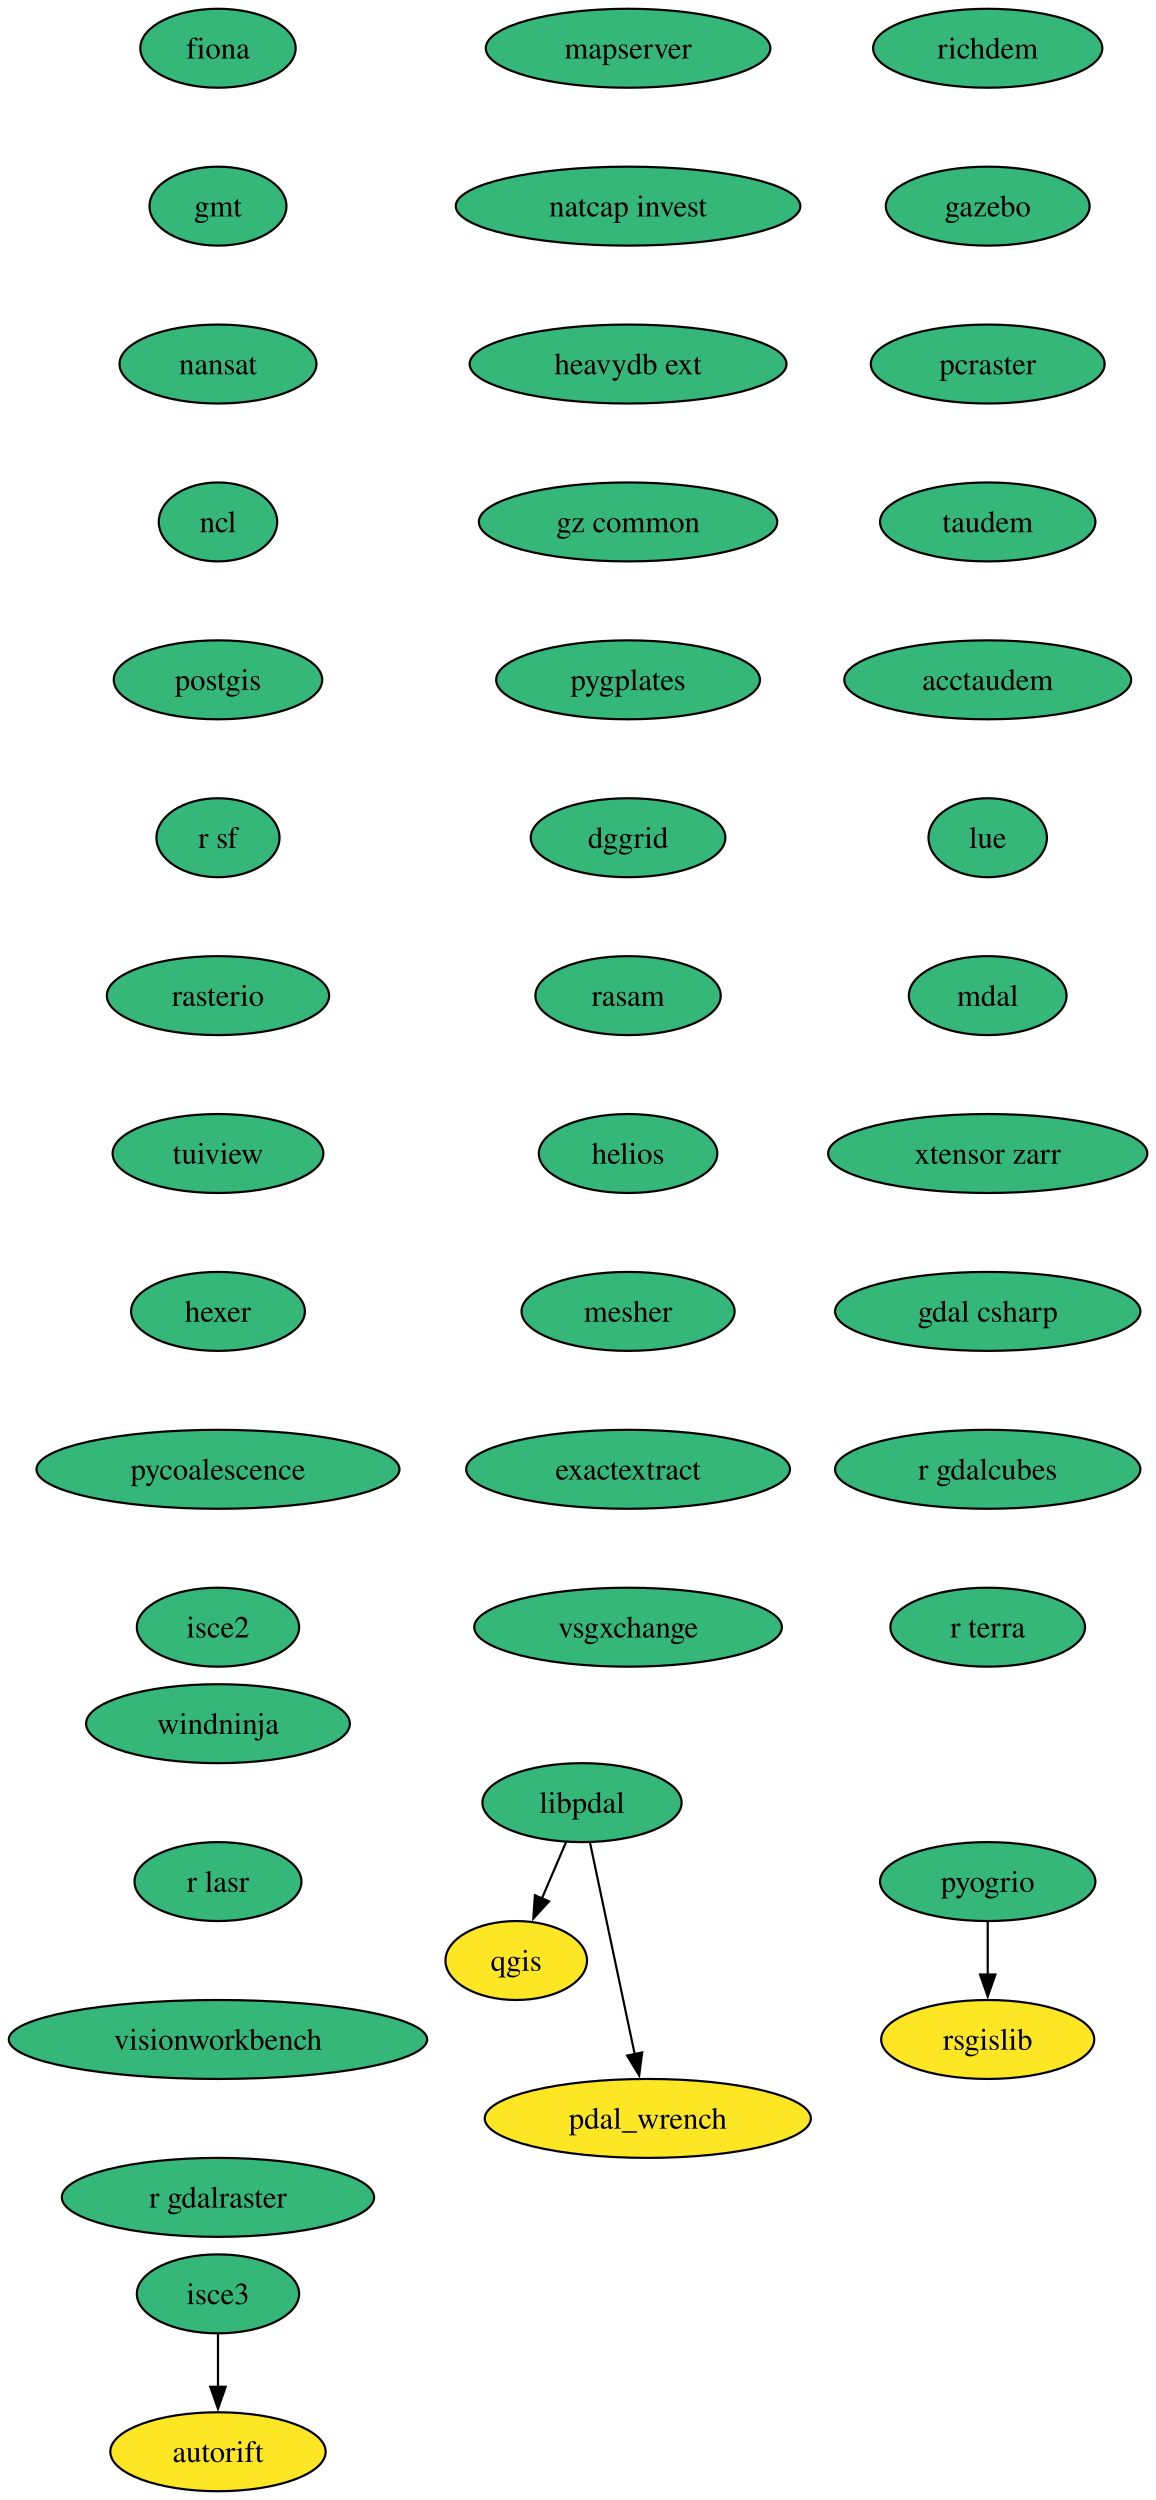
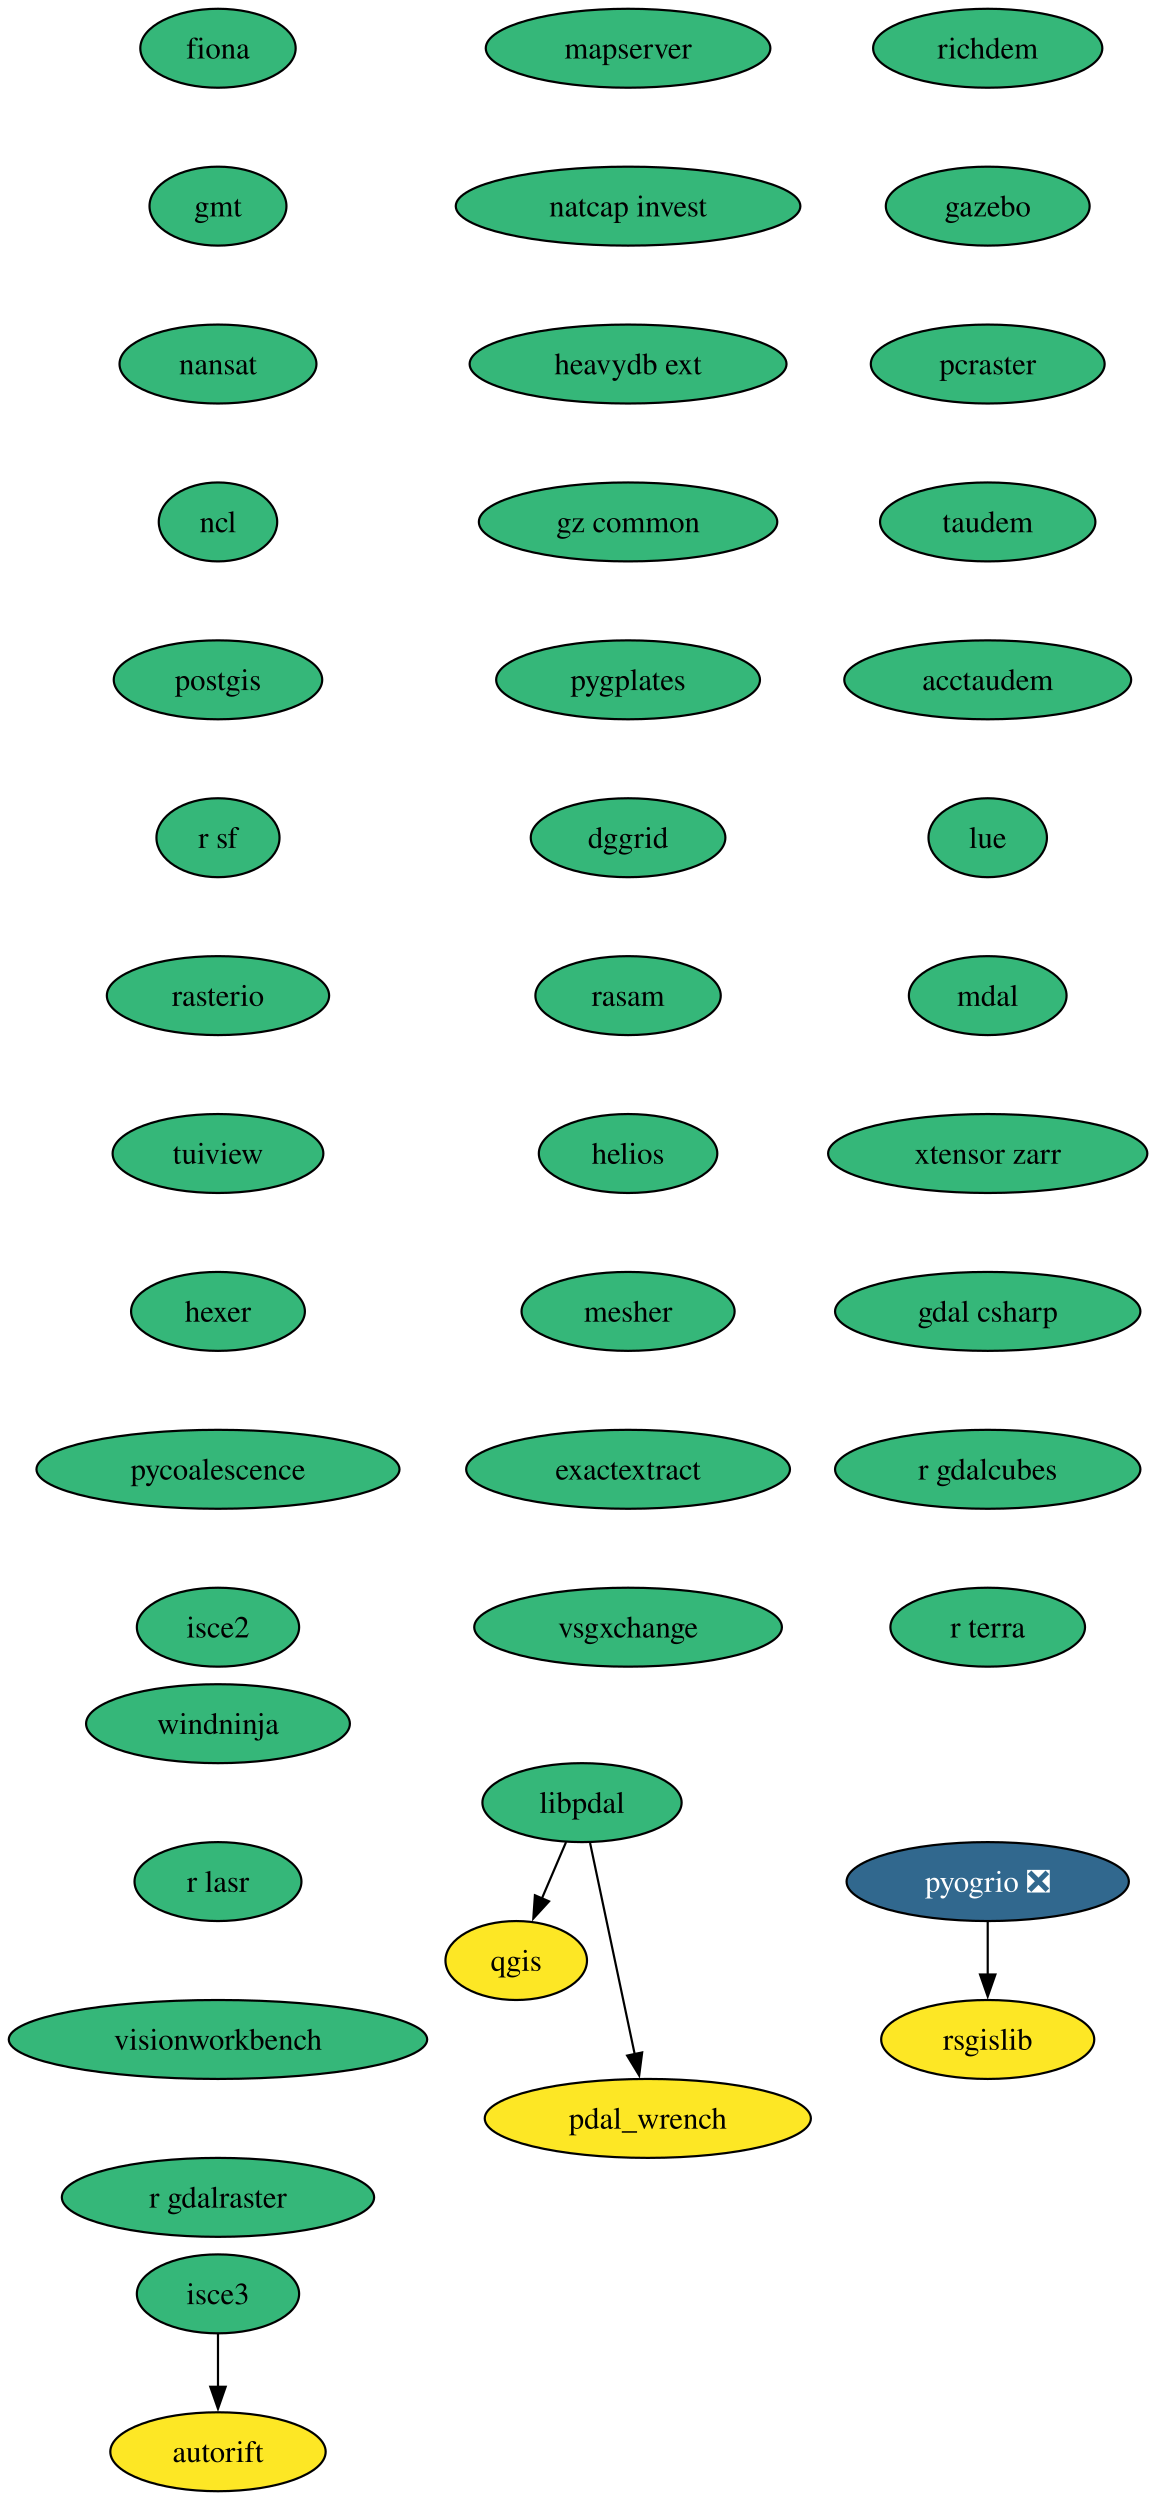
<svg xmlns="http://www.w3.org/2000/svg" xmlns:xlink="http://www.w3.org/1999/xlink" width="527pt" height="1140pt" viewBox="0.00 0.00 527.00 1140.00">
  <g id="graph0" class="graph" transform="scale(1 1) rotate(0) translate(4 1136)">
    <polygon fill="white" stroke="none" points="-4,4 -4,-1136 523.18,-1136 523.18,4 -4,4" />
    <g id="node1" class="node">
      <g id="a_node1">
        <a xlink:href="https://github.com/conda-forge/fiona-feedstock" xlink:title="fiona">
          <ellipse fill="#35b779" stroke="black" cx="95.4" cy="-1114" rx="35.42" ry="18" />
          <text xml:space="preserve" text-anchor="middle" x="95.4" y="-1109.33" font-family="Times,serif" font-size="14.00">fiona</text>
        </a>
      </g>
    </g>
    <g id="node2" class="node">
      <g id="a_node2">
        <a xlink:href="https://github.com/conda-forge/gmt-feedstock" xlink:title="gmt">
          <ellipse fill="#35b779" stroke="black" cx="95.4" cy="-1042" rx="31.22" ry="18" />
          <text xml:space="preserve" text-anchor="middle" x="95.4" y="-1037.33" font-family="Times,serif" font-size="14.00">gmt</text>
        </a>
      </g>
    </g>
    <g id="node3" class="node">
      <g id="a_node3">
        <a xlink:href="https://github.com/conda-forge/nansat-feedstock" xlink:title="nansat">
          <ellipse fill="#35b779" stroke="black" cx="95.4" cy="-970" rx="44.9" ry="18" />
          <text xml:space="preserve" text-anchor="middle" x="95.4" y="-965.33" font-family="Times,serif" font-size="14.00">nansat</text>
        </a>
      </g>
    </g>
    <g id="node4" class="node">
      <g id="a_node4">
        <a xlink:href="https://github.com/conda-forge/ncl-feedstock" xlink:title="ncl">
          <ellipse fill="#35b779" stroke="black" cx="95.4" cy="-898" rx="27" ry="18" />
          <text xml:space="preserve" text-anchor="middle" x="95.4" y="-893.33" font-family="Times,serif" font-size="14.00">ncl</text>
        </a>
      </g>
    </g>
    <g id="node5" class="node">
      <g id="a_node5">
        <a xlink:href="https://github.com/conda-forge/postgis-feedstock" xlink:title="postgis">
          <ellipse fill="#35b779" stroke="black" cx="95.4" cy="-826" rx="47.53" ry="18" />
          <text xml:space="preserve" text-anchor="middle" x="95.4" y="-821.33" font-family="Times,serif" font-size="14.00">postgis</text>
        </a>
      </g>
    </g>
    <g id="node6" class="node">
      <g id="a_node6">
        <a xlink:href="https://github.com/conda-forge/r-sf-feedstock" xlink:title="r sf">
          <ellipse fill="#35b779" stroke="black" cx="95.4" cy="-754" rx="28.06" ry="18" />
          <text xml:space="preserve" text-anchor="middle" x="95.4" y="-749.33" font-family="Times,serif" font-size="14.00">r sf</text>
        </a>
      </g>
    </g>
    <g id="node8" class="node">
      <g id="a_node8">
        <a xlink:href="https://github.com/conda-forge/rasterio-feedstock" xlink:title="rasterio">
          <ellipse fill="#35b779" stroke="black" cx="95.4" cy="-682" rx="50.68" ry="18" />
          <text xml:space="preserve" text-anchor="middle" x="95.4" y="-677.33" font-family="Times,serif" font-size="14.00">rasterio</text>
        </a>
      </g>
    </g>
    <g id="node7" class="node">
      <g id="a_node7">
        <a xlink:href="https://github.com/conda-forge/qgis-feedstock" xlink:title="qgis">
          <ellipse fill="#fde725" stroke="black" cx="231.4" cy="-242" rx="32.27" ry="18" />
          <text xml:space="preserve" text-anchor="middle" x="231.4" y="-237.32" font-family="Times,serif" font-size="14.00">qgis</text>
        </a>
      </g>
    </g>
    <g id="node9" class="node">
      <g id="a_node9">
        <a xlink:href="https://github.com/conda-forge/tuiview-feedstock" xlink:title="tuiview">
          <ellipse fill="#35b779" stroke="black" cx="95.4" cy="-610" rx="48.05" ry="18" />
          <text xml:space="preserve" text-anchor="middle" x="95.4" y="-605.33" font-family="Times,serif" font-size="14.00">tuiview</text>
        </a>
      </g>
    </g>
    <g id="node11" class="node">
      <g id="a_node11">
        <a xlink:href="https://github.com/conda-forge/hexer-feedstock" xlink:title="hexer">
          <ellipse fill="#35b779" stroke="black" cx="95.4" cy="-538" rx="39.63" ry="18" />
          <text xml:space="preserve" text-anchor="middle" x="95.4" y="-533.33" font-family="Times,serif" font-size="14.00">hexer</text>
        </a>
      </g>
    </g>
    <g id="node10" class="node">
      <g id="a_node10">
        <a xlink:href="https://github.com/conda-forge/rsgislib-feedstock" xlink:title="rsgislib">
          <ellipse fill="#fde725" stroke="black" cx="446.4" cy="-206" rx="48.58" ry="18" />
          <text xml:space="preserve" text-anchor="middle" x="446.4" y="-201.32" font-family="Times,serif" font-size="14.00">rsgislib</text>
        </a>
      </g>
    </g>
    <g id="node12" class="node">
      <g id="a_node12">
        <a xlink:href="https://github.com/conda-forge/pycoalescence-feedstock" xlink:title="pycoalescence">
          <ellipse fill="#35b779" stroke="black" cx="95.4" cy="-466" rx="82.77" ry="18" />
          <text xml:space="preserve" text-anchor="middle" x="95.4" y="-461.32" font-family="Times,serif" font-size="14.00">pycoalescence</text>
        </a>
      </g>
    </g>
    <g id="node13" class="node">
      <g id="a_node13">
        <a xlink:href="https://github.com/conda-forge/isce2-feedstock" xlink:title="isce2">
          <ellipse fill="#35b779" stroke="black" cx="95.4" cy="-394" rx="37" ry="18" />
          <text xml:space="preserve" text-anchor="middle" x="95.4" y="-389.32" font-family="Times,serif" font-size="14.00">isce2</text>
        </a>
      </g>
    </g>
    <g id="node14" class="node">
      <g id="a_node14">
        <a xlink:href="https://github.com/conda-forge/richdem-feedstock" xlink:title="richdem">
          <ellipse fill="#35b779" stroke="black" cx="446.4" cy="-1114" rx="52.26" ry="18" />
          <text xml:space="preserve" text-anchor="middle" x="446.4" y="-1109.33" font-family="Times,serif" font-size="14.00">richdem</text>
        </a>
      </g>
    </g>
    <g id="node15" class="node">
      <g id="a_node15">
        <a xlink:href="https://github.com/conda-forge/gazebo-feedstock" xlink:title="gazebo">
          <ellipse fill="#35b779" stroke="black" cx="446.4" cy="-1042" rx="46.47" ry="18" />
          <text xml:space="preserve" text-anchor="middle" x="446.4" y="-1037.33" font-family="Times,serif" font-size="14.00">gazebo</text>
        </a>
      </g>
    </g>
    <g id="node17" class="node">
      <g id="a_node17">
        <a xlink:href="https://github.com/conda-forge/pcraster-feedstock" xlink:title="pcraster">
          <ellipse fill="#35b779" stroke="black" cx="446.4" cy="-970" rx="53.31" ry="18" />
          <text xml:space="preserve" text-anchor="middle" x="446.4" y="-965.33" font-family="Times,serif" font-size="14.00">pcraster</text>
        </a>
      </g>
    </g>
    <g id="node16" class="node">
      <g id="a_node16">
        <a xlink:href="https://github.com/conda-forge/autorift-feedstock" xlink:title="autorift">
          <ellipse fill="#fde725" stroke="black" cx="95.4" cy="-18" rx="49.1" ry="18" />
          <text xml:space="preserve" text-anchor="middle" x="95.4" y="-13.32" font-family="Times,serif" font-size="14.00">autorift</text>
        </a>
      </g>
    </g>
    <g id="node18" class="node">
      <g id="a_node18">
        <a xlink:href="https://github.com/conda-forge/taudem-feedstock" xlink:title="taudem">
          <ellipse fill="#35b779" stroke="black" cx="446.4" cy="-898" rx="49.1" ry="18" />
          <text xml:space="preserve" text-anchor="middle" x="446.4" y="-893.33" font-family="Times,serif" font-size="14.00">taudem</text>
        </a>
      </g>
    </g>
    <g id="node20" class="node">
      <g id="a_node20">
        <a xlink:href="https://github.com/conda-forge/acctaudem-feedstock" xlink:title="acctaudem">
          <ellipse fill="#35b779" stroke="black" cx="446.4" cy="-826" rx="65.41" ry="18" />
          <text xml:space="preserve" text-anchor="middle" x="446.4" y="-821.33" font-family="Times,serif" font-size="14.00">acctaudem</text>
        </a>
      </g>
    </g>
    <g id="node19" class="node">
      <g id="a_node19">
-         <a xlink:href="https://github.com/conda-forge/pyogrio-feedstock" xlink:title="pyogrio">
-           <ellipse fill="#35b779" stroke="black" cx="446.4" cy="-278" rx="49.1" ry="18" />
-           <text xml:space="preserve" text-anchor="middle" x="446.4" y="-273.32" font-family="Times,serif" font-size="14.00">pyogrio</text>
+         <a xlink:href="https://github.com/conda-forge/pyogrio-feedstock/pull/59" xlink:title="pyogrio ❎">
+           <ellipse fill="#31688e" stroke="black" cx="446.4" cy="-278" rx="64.36" ry="18" />
+           <text xml:space="preserve" text-anchor="middle" x="446.4" y="-273.32" font-family="Times,serif" font-size="14.00" fill="white">pyogrio ❎</text>
        </a>
      </g>
    </g>
    <g id="edge14" class="edge">
      <path fill="none" stroke="black" d="M446.4,-259.7C446.4,-252.41 446.4,-243.73 446.4,-235.54" />
      <polygon fill="black" stroke="black" points="449.9,-235.62 446.4,-225.62 442.9,-235.62 449.9,-235.62" />
    </g>
    <g id="node21" class="node">
      <g id="a_node21">
        <a xlink:href="https://github.com/conda-forge/lue-feedstock" xlink:title="lue">
          <ellipse fill="#35b779" stroke="black" cx="446.4" cy="-754" rx="27" ry="18" />
          <text xml:space="preserve" text-anchor="middle" x="446.4" y="-749.33" font-family="Times,serif" font-size="14.00">lue</text>
        </a>
      </g>
    </g>
    <g id="node22" class="node">
      <g id="a_node22">
        <a xlink:href="https://github.com/conda-forge/mdal-feedstock" xlink:title="mdal">
          <ellipse fill="#35b779" stroke="black" cx="446.4" cy="-682" rx="35.95" ry="18" />
          <text xml:space="preserve" text-anchor="middle" x="446.4" y="-677.33" font-family="Times,serif" font-size="14.00">mdal</text>
        </a>
      </g>
    </g>
    <g id="node23" class="node">
      <g id="a_node23">
        <a xlink:href="https://github.com/conda-forge/xtensor-zarr-feedstock" xlink:title="xtensor zarr">
          <ellipse fill="#35b779" stroke="black" cx="446.4" cy="-610" rx="72.78" ry="18" />
          <text xml:space="preserve" text-anchor="middle" x="446.4" y="-605.33" font-family="Times,serif" font-size="14.00">xtensor zarr</text>
        </a>
      </g>
    </g>
    <g id="node25" class="node">
      <g id="a_node25">
        <a xlink:href="https://github.com/conda-forge/gdal-csharp-feedstock" xlink:title="gdal csharp">
          <ellipse fill="#35b779" stroke="black" cx="446.4" cy="-538" rx="69.62" ry="18" />
          <text xml:space="preserve" text-anchor="middle" x="446.4" y="-533.33" font-family="Times,serif" font-size="14.00">gdal csharp</text>
        </a>
      </g>
    </g>
    <g id="node24" class="node">
      <g id="a_node24">
        <a xlink:href="https://github.com/conda-forge/isce3-feedstock" xlink:title="isce3">
          <ellipse fill="#35b779" stroke="black" cx="95.4" cy="-90" rx="37" ry="18" />
          <text xml:space="preserve" text-anchor="middle" x="95.4" y="-85.33" font-family="Times,serif" font-size="14.00">isce3</text>
        </a>
      </g>
    </g>
    <g id="edge19" class="edge">
      <path fill="none" stroke="black" d="M95.4,-71.7C95.4,-64.41 95.4,-55.73 95.4,-47.54" />
      <polygon fill="black" stroke="black" points="98.9,-47.62 95.4,-37.62 91.9,-47.62 98.9,-47.62" />
    </g>
    <g id="node26" class="node">
      <g id="a_node26">
        <a xlink:href="https://github.com/conda-forge/r-gdalcubes-feedstock" xlink:title="r gdalcubes">
          <ellipse fill="#35b779" stroke="black" cx="446.4" cy="-466" rx="69.62" ry="18" />
          <text xml:space="preserve" text-anchor="middle" x="446.4" y="-461.32" font-family="Times,serif" font-size="14.00">r gdalcubes</text>
        </a>
      </g>
    </g>
    <g id="node27" class="node">
      <g id="a_node27">
        <a xlink:href="https://github.com/conda-forge/r-terra-feedstock" xlink:title="r terra">
          <ellipse fill="#35b779" stroke="black" cx="446.4" cy="-394" rx="44.37" ry="18" />
          <text xml:space="preserve" text-anchor="middle" x="446.4" y="-389.32" font-family="Times,serif" font-size="14.00">r terra</text>
        </a>
      </g>
    </g>
    <g id="node28" class="node">
      <g id="a_node28">
        <a xlink:href="https://github.com/conda-forge/mapserver-feedstock" xlink:title="mapserver">
          <ellipse fill="#35b779" stroke="black" cx="282.4" cy="-1114" rx="64.89" ry="18" />
          <text xml:space="preserve" text-anchor="middle" x="282.4" y="-1109.33" font-family="Times,serif" font-size="14.00">mapserver</text>
        </a>
      </g>
    </g>
    <g id="node29" class="node">
      <g id="a_node29">
        <a xlink:href="https://github.com/conda-forge/natcap.invest-feedstock" xlink:title="natcap invest">
          <ellipse fill="#35b779" stroke="black" cx="282.4" cy="-1042" rx="78.57" ry="18" />
          <text xml:space="preserve" text-anchor="middle" x="282.4" y="-1037.33" font-family="Times,serif" font-size="14.00">natcap invest</text>
        </a>
      </g>
    </g>
    <g id="node30" class="node">
      <g id="a_node30">
        <a xlink:href="https://github.com/conda-forge/heavydb-ext-feedstock" xlink:title="heavydb ext">
          <ellipse fill="#35b779" stroke="black" cx="282.4" cy="-970" rx="72.25" ry="18" />
          <text xml:space="preserve" text-anchor="middle" x="282.4" y="-965.33" font-family="Times,serif" font-size="14.00">heavydb ext</text>
        </a>
      </g>
    </g>
    <g id="node31" class="node">
      <g id="a_node31">
        <a xlink:href="https://github.com/conda-forge/gz-common-feedstock" xlink:title="gz common">
          <ellipse fill="#35b779" stroke="black" cx="282.4" cy="-898" rx="68.04" ry="18" />
          <text xml:space="preserve" text-anchor="middle" x="282.4" y="-893.33" font-family="Times,serif" font-size="14.00">gz common</text>
        </a>
      </g>
    </g>
    <g id="node32" class="node">
      <g id="a_node32">
        <a xlink:href="https://github.com/conda-forge/pygplates-feedstock" xlink:title="pygplates">
          <ellipse fill="#35b779" stroke="black" cx="282.4" cy="-826" rx="60.15" ry="18" />
          <text xml:space="preserve" text-anchor="middle" x="282.4" y="-821.33" font-family="Times,serif" font-size="14.00">pygplates</text>
        </a>
      </g>
    </g>
    <g id="node33" class="node">
      <g id="a_node33">
        <a xlink:href="https://github.com/conda-forge/dggrid-feedstock" xlink:title="dggrid">
          <ellipse fill="#35b779" stroke="black" cx="282.4" cy="-754" rx="44.37" ry="18" />
          <text xml:space="preserve" text-anchor="middle" x="282.4" y="-749.33" font-family="Times,serif" font-size="14.00">dggrid</text>
        </a>
      </g>
    </g>
    <g id="node34" class="node">
      <g id="a_node34">
        <a xlink:href="https://github.com/conda-forge/rasam-feedstock" xlink:title="rasam">
          <ellipse fill="#35b779" stroke="black" cx="282.4" cy="-682" rx="42.26" ry="18" />
          <text xml:space="preserve" text-anchor="middle" x="282.4" y="-677.33" font-family="Times,serif" font-size="14.00">rasam</text>
        </a>
      </g>
    </g>
    <g id="node35" class="node">
      <g id="a_node35">
        <a xlink:href="https://github.com/conda-forge/helios-feedstock" xlink:title="helios">
          <ellipse fill="#35b779" stroke="black" cx="282.4" cy="-610" rx="40.69" ry="18" />
          <text xml:space="preserve" text-anchor="middle" x="282.4" y="-605.33" font-family="Times,serif" font-size="14.00">helios</text>
        </a>
      </g>
    </g>
    <g id="node37" class="node">
      <g id="a_node37">
        <a xlink:href="https://github.com/conda-forge/mesher-feedstock" xlink:title="mesher">
          <ellipse fill="#35b779" stroke="black" cx="282.4" cy="-538" rx="48.58" ry="18" />
          <text xml:space="preserve" text-anchor="middle" x="282.4" y="-533.33" font-family="Times,serif" font-size="14.00">mesher</text>
        </a>
      </g>
    </g>
    <g id="node36" class="node">
      <g id="a_node36">
        <a xlink:href="https://github.com/conda-forge/pdal_wrench-feedstock" xlink:title="pdal_wrench">
          <ellipse fill="#fde725" stroke="black" cx="291.4" cy="-170" rx="74.36" ry="18" />
          <text xml:space="preserve" text-anchor="middle" x="291.4" y="-165.32" font-family="Times,serif" font-size="14.00">pdal_wrench</text>
        </a>
      </g>
    </g>
    <g id="node38" class="node">
      <g id="a_node38">
        <a xlink:href="https://github.com/conda-forge/exactextract-feedstock" xlink:title="exactextract">
          <ellipse fill="#35b779" stroke="black" cx="282.4" cy="-466" rx="73.83" ry="18" />
          <text xml:space="preserve" text-anchor="middle" x="282.4" y="-461.32" font-family="Times,serif" font-size="14.00">exactextract</text>
        </a>
      </g>
    </g>
    <g id="node39" class="node">
      <g id="a_node39">
        <a xlink:href="https://github.com/conda-forge/vsgxchange-feedstock" xlink:title="vsgxchange">
          <ellipse fill="#35b779" stroke="black" cx="282.4" cy="-394" rx="70.15" ry="18" />
          <text xml:space="preserve" text-anchor="middle" x="282.4" y="-389.32" font-family="Times,serif" font-size="14.00">vsgxchange</text>
        </a>
      </g>
    </g>
    <g id="node40" class="node">
      <g id="a_node40">
        <a xlink:href="https://github.com/conda-forge/libpdal-feedstock" xlink:title="libpdal">
          <ellipse fill="#35b779" stroke="black" cx="261.4" cy="-314" rx="45.42" ry="18" />
          <text xml:space="preserve" text-anchor="middle" x="261.4" y="-309.32" font-family="Times,serif" font-size="14.00">libpdal</text>
        </a>
      </g>
    </g>
    <g id="edge33" class="edge">
      <path fill="none" stroke="black" d="M254.14,-296.05C250.82,-288.32 246.81,-278.96 243.09,-270.27" />
      <polygon fill="black" stroke="black" points="246.35,-268.99 239.19,-261.18 239.92,-271.75 246.35,-268.99" />
    </g>
    <g id="edge34" class="edge">
      <path fill="none" stroke="black" d="M265.08,-295.59C270.17,-271.5 279.41,-227.75 285.48,-199.03" />
      <polygon fill="black" stroke="black" points="288.83,-200.1 287.47,-189.59 281.98,-198.65 288.83,-200.1" />
    </g>
    <g id="node41" class="node">
      <g id="a_node41">
        <a xlink:href="https://github.com/conda-forge/windninja-feedstock" xlink:title="windninja">
          <ellipse fill="#35b779" stroke="black" cx="95.4" cy="-350" rx="60.15" ry="18" />
          <text xml:space="preserve" text-anchor="middle" x="95.4" y="-345.32" font-family="Times,serif" font-size="14.00">windninja</text>
        </a>
      </g>
    </g>
    <g id="node42" class="node">
      <g id="a_node42">
        <a xlink:href="https://github.com/conda-forge/r-lasr-feedstock" xlink:title="r lasr">
          <ellipse fill="#35b779" stroke="black" cx="95.4" cy="-278" rx="38.06" ry="18" />
          <text xml:space="preserve" text-anchor="middle" x="95.4" y="-273.32" font-family="Times,serif" font-size="14.00">r lasr</text>
        </a>
      </g>
    </g>
    <g id="node43" class="node">
      <g id="a_node43">
        <a xlink:href="https://github.com/conda-forge/visionworkbench-feedstock" xlink:title="visionworkbench">
          <ellipse fill="#35b779" stroke="black" cx="95.4" cy="-206" rx="95.4" ry="18" />
          <text xml:space="preserve" text-anchor="middle" x="95.4" y="-201.33" font-family="Times,serif" font-size="14.00">visionworkbench</text>
        </a>
      </g>
    </g>
    <g id="node44" class="node">
      <g id="a_node44">
        <a xlink:href="https://github.com/conda-forge/r-gdalraster-feedstock" xlink:title="r gdalraster">
          <ellipse fill="#35b779" stroke="black" cx="95.4" cy="-134" rx="71.2" ry="18" />
          <text xml:space="preserve" text-anchor="middle" x="95.4" y="-129.32" font-family="Times,serif" font-size="14.00">r gdalraster</text>
        </a>
      </g>
    </g>
  </g>
</svg>
